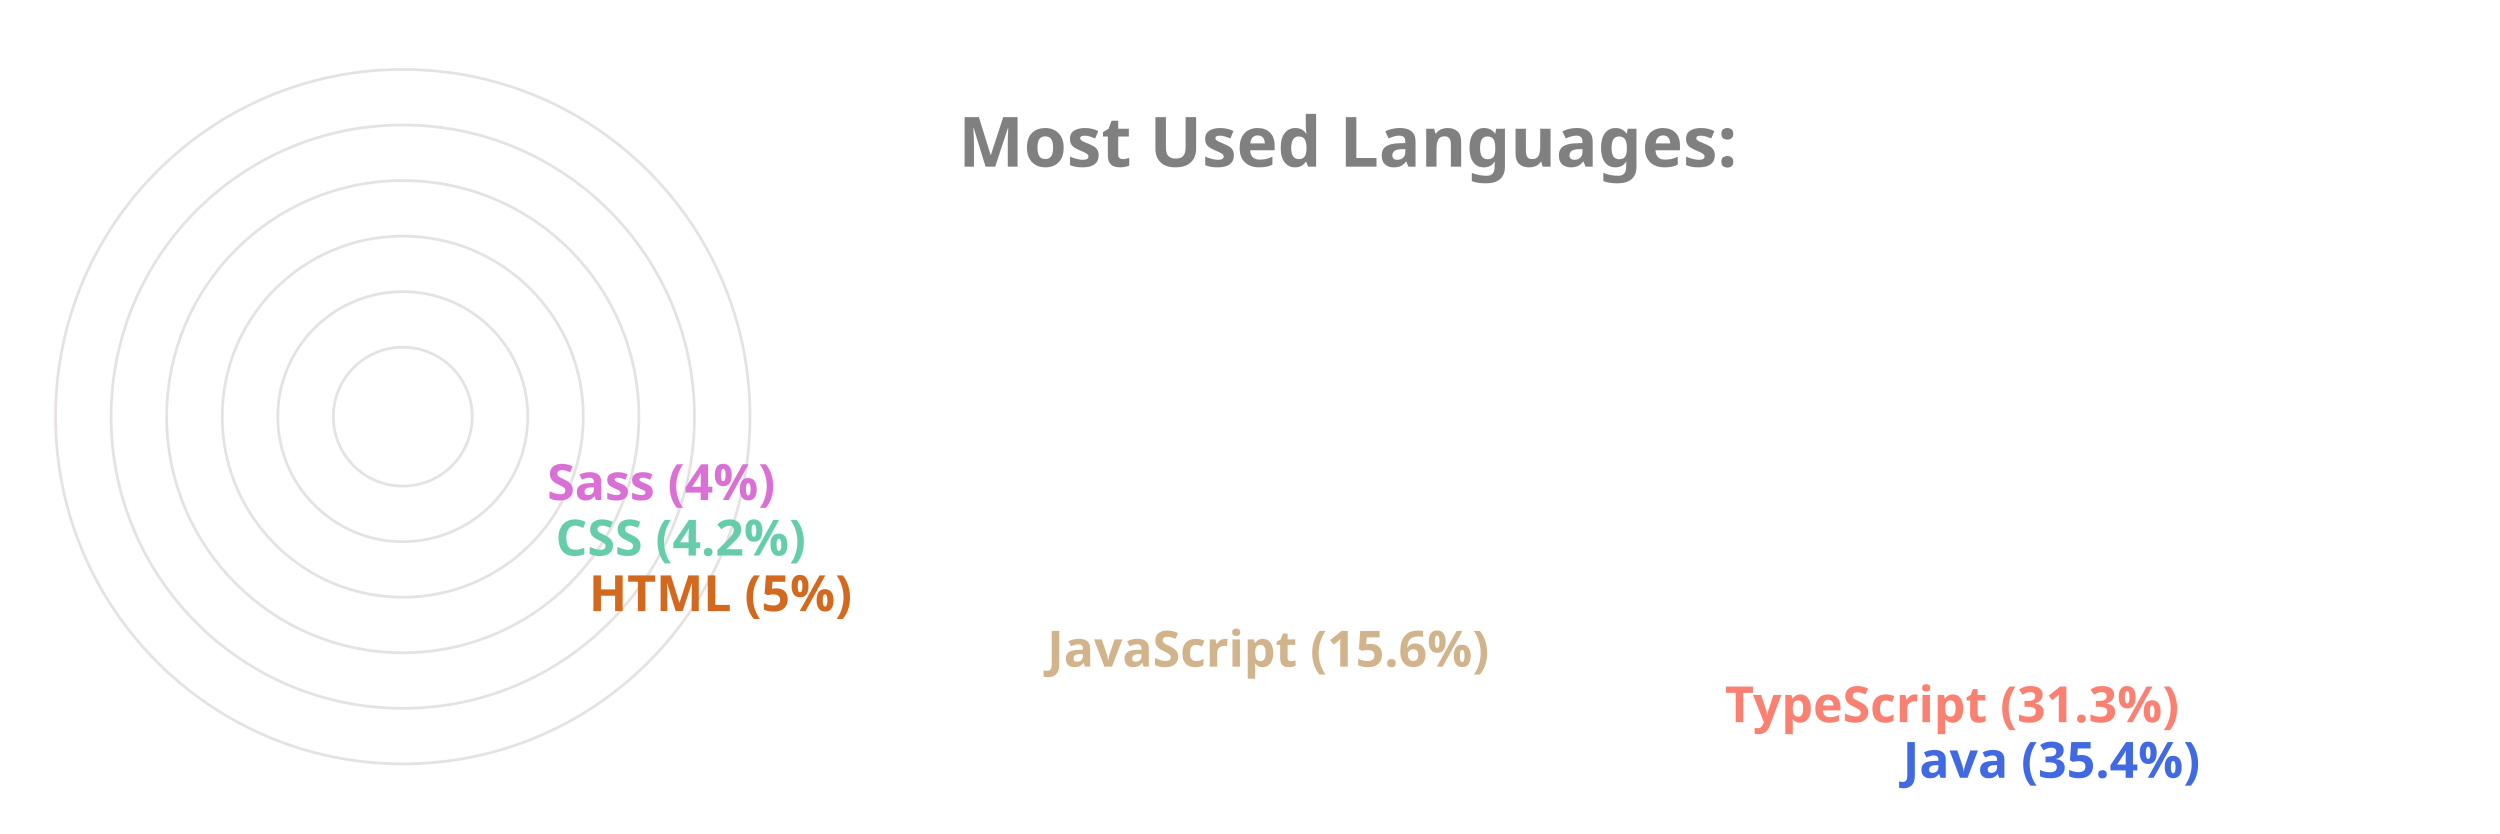
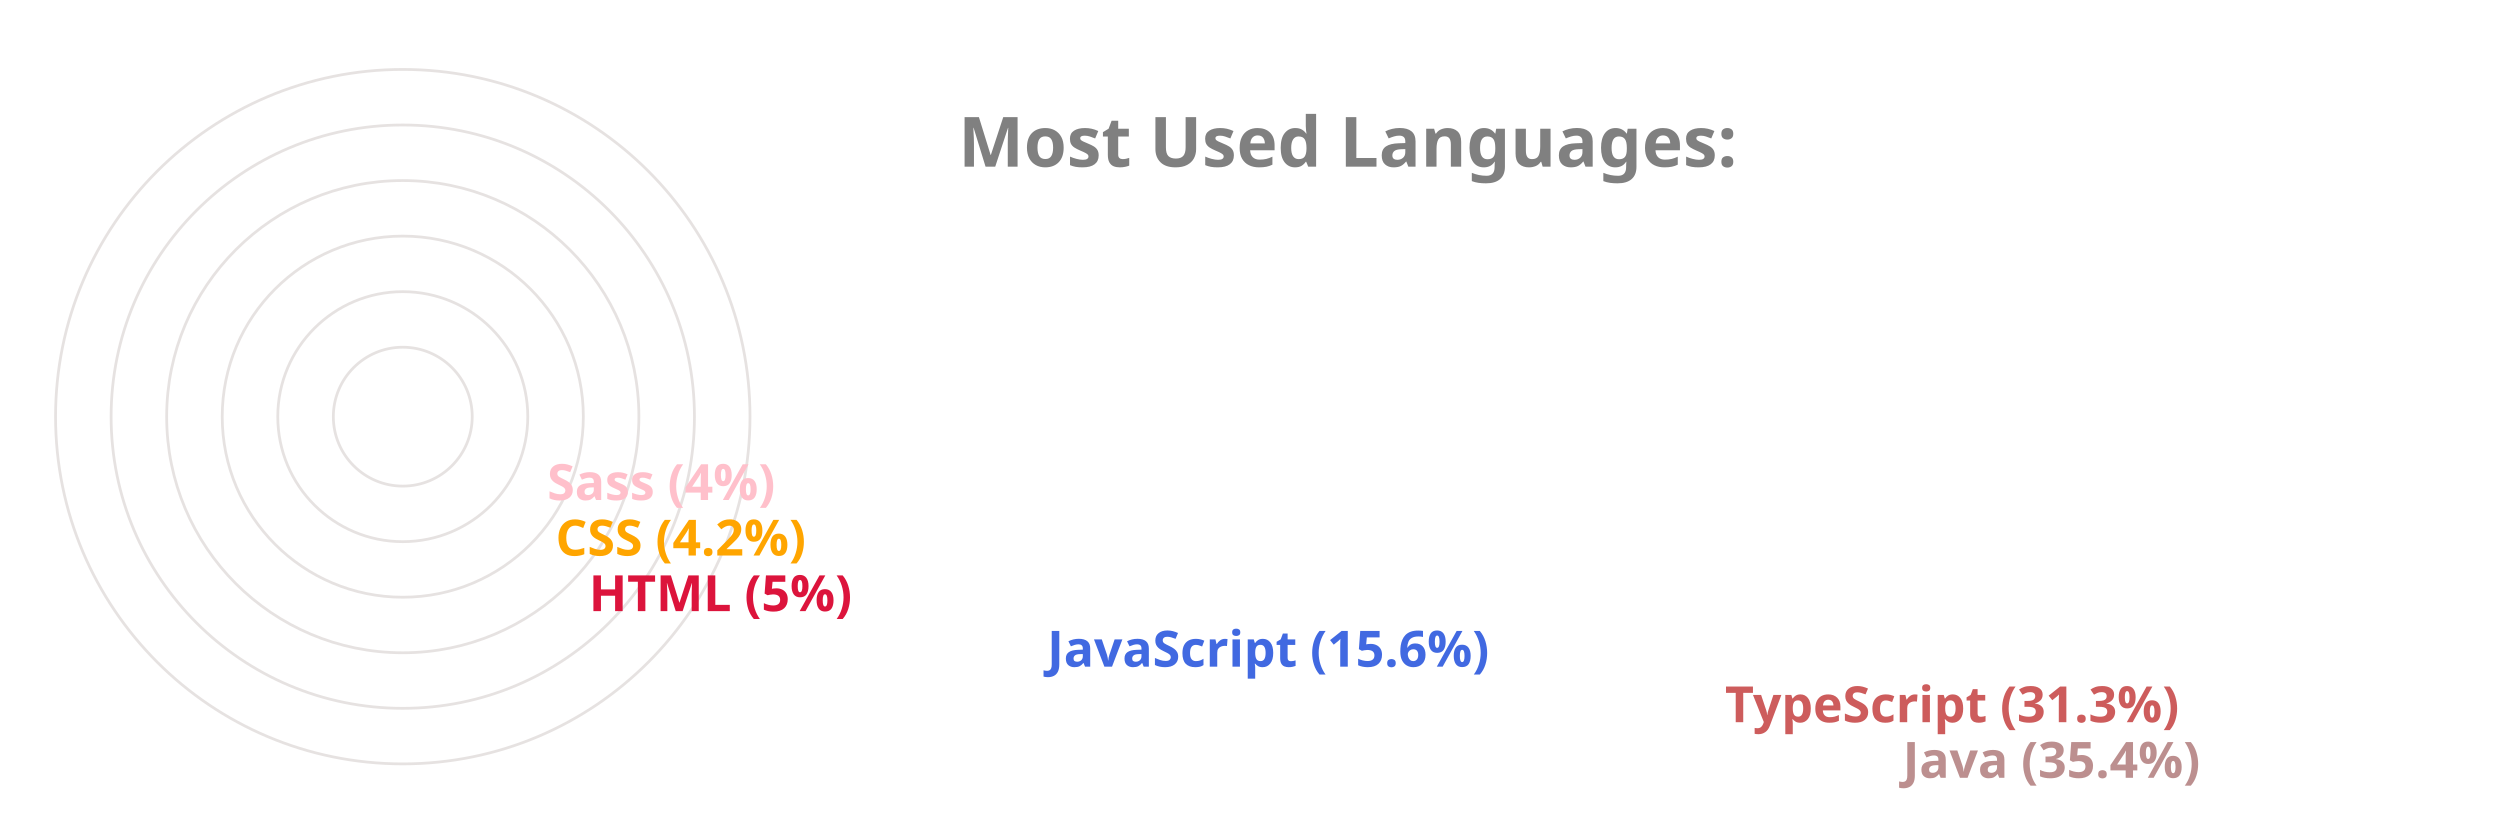
<svg xmlns="http://www.w3.org/2000/svg" viewBox="0 0 650 300" height="200px" width="600px">
  <style>
		.label {
			font: bold 25px sans-serif;
			color: #404040;
			-webkit-text-stroke: 1px white;
	  	}
		.name {
			font: bold 18px sans-serif;
			color: #404040;
	  	}

		.line {
			stroke-dasharray: 1000;
			stroke-dashoffset: 1000;
			animation: dash 3.5s ease-in-out forwards;	
			animation-iteration-count: infinite;
			animation-direction: alternate-reverse;
		}

		.path {
			stroke-dasharray: 1000;
			stroke-dashoffset: 1000;
			animation: dash 3.5s ease-in-out forwards;	
			animation-iteration-count: infinite;
			animation-direction: alternate-reverse;
		}
		  
		@keyframes dash {
			to {
				stroke-dashoffset: 0;
			}
		}

	</style>
  <g stroke="#E6E2E1" fill="none" stroke-width="1">
    <circle cx="20" cy="150" r="125" />
    <circle cx="20" cy="150" r="105" />
    <circle cx="20" cy="150" r="85" />
    <circle cx="20" cy="150" r="65" />
    <circle cx="20" cy="150" r="45" />
    <circle cx="20" cy="150" r="25" />
  </g>
  <g fill="none" stroke-width="20" class="line">
-     <line x2="550" y2="275" x1="20" y1="275" stroke="RoyalBlue" />
-     <line x2="486" y2="255" x1="20" y1="255" stroke="Salmon" />
-     <line x2="242" y2="235" x1="20" y1="235" stroke="Tan" />
-     <line x2="77" y2="215" x1="20" y1="215" stroke="Chocolate" />
-     <line x2="65" y2="195" x1="20" y1="195" stroke="MediumAquaMarine" />
-     <line x2="62" y2="175" x1="20" y1="175" stroke="Orchid" />
+     <line x2="550" y2="275" x1="20" y1="275" stroke="RosyBrown" />
+     <line x2="486" y2="255" x1="20" y1="255" stroke="IndianRed" />
+     <line x2="242" y2="235" x1="20" y1="235" stroke="RoyalBlue" />
+     <line x2="77" y2="215" x1="20" y1="215" stroke="Crimson" />
+     <line x2="65" y2="195" x1="20" y1="195" stroke="Orange" />
+     <line x2="62" y2="175" x1="20" y1="175" stroke="Pink" />
  </g>
  <g fill="none" stroke-width="20" stroke-linecap="round" class="path">
-     <path d="M 20 275 A 125 125 45 0 1 -82 78" stroke="RoyalBlue" />
-     <path d="M 20 255 A 105 105 45 0 1 -70 95" stroke="Salmon" />
-     <path d="M 20 235 A 85 85 45 0 1 -61 126" stroke="Tan" />
-     <path d="M 20 215 A 65 65 45 0 1 -44 144" stroke="Chocolate" />
-     <path d="M 20 195 A 45 45 45 0 1 -24 146" stroke="MediumAquaMarine" />
-     <path d="M 20 175 A 25 25 45 0 1 -4 148" stroke="Orchid" />
+     <path d="M 20 275 A 125 125 45 0 1 -82 78" stroke="RosyBrown" />
+     <path d="M 20 255 A 105 105 45 0 1 -70 95" stroke="IndianRed" />
+     <path d="M 20 235 A 85 85 45 0 1 -61 126" stroke="RoyalBlue" />
+     <path d="M 20 215 A 65 65 45 0 1 -44 144" stroke="Crimson" />
+     <path d="M 20 195 A 45 45 45 0 1 -24 146" stroke="Orange" />
+     <path d="M 20 175 A 25 25 45 0 1 -4 148" stroke="Pink" />
  </g>
  <g class="name">
-     <text x="560" y="280" fill="RoyalBlue">Java (35.4%)</text>
-     <text x="496" y="260" fill="Salmon">TypeScript (31.3%)</text>
-     <text x="252" y="240" fill="Tan">JavaScript (15.6%)</text>
-     <text x="87" y="220" fill="Chocolate">HTML (5%)</text>
-     <text x="75" y="200" fill="MediumAquaMarine">CSS (4.2%)</text>
-     <text x="72" y="180" fill="Orchid">Sass (4%)</text>
+     <text x="560" y="280" fill="RosyBrown">Java (35.4%)</text>
+     <text x="496" y="260" fill="IndianRed">TypeScript (31.3%)</text>
+     <text x="252" y="240" fill="RoyalBlue">JavaScript (15.6%)</text>
+     <text x="87" y="220" fill="Crimson">HTML (5%)</text>
+     <text x="75" y="200" fill="Orange">CSS (4.2%)</text>
+     <text x="72" y="180" fill="Pink">Sass (4%)</text>
  </g>
  <g class="label">
    <text x="220" y="60" fill="grey">Most Used Languages:</text>
  </g>
</svg>
